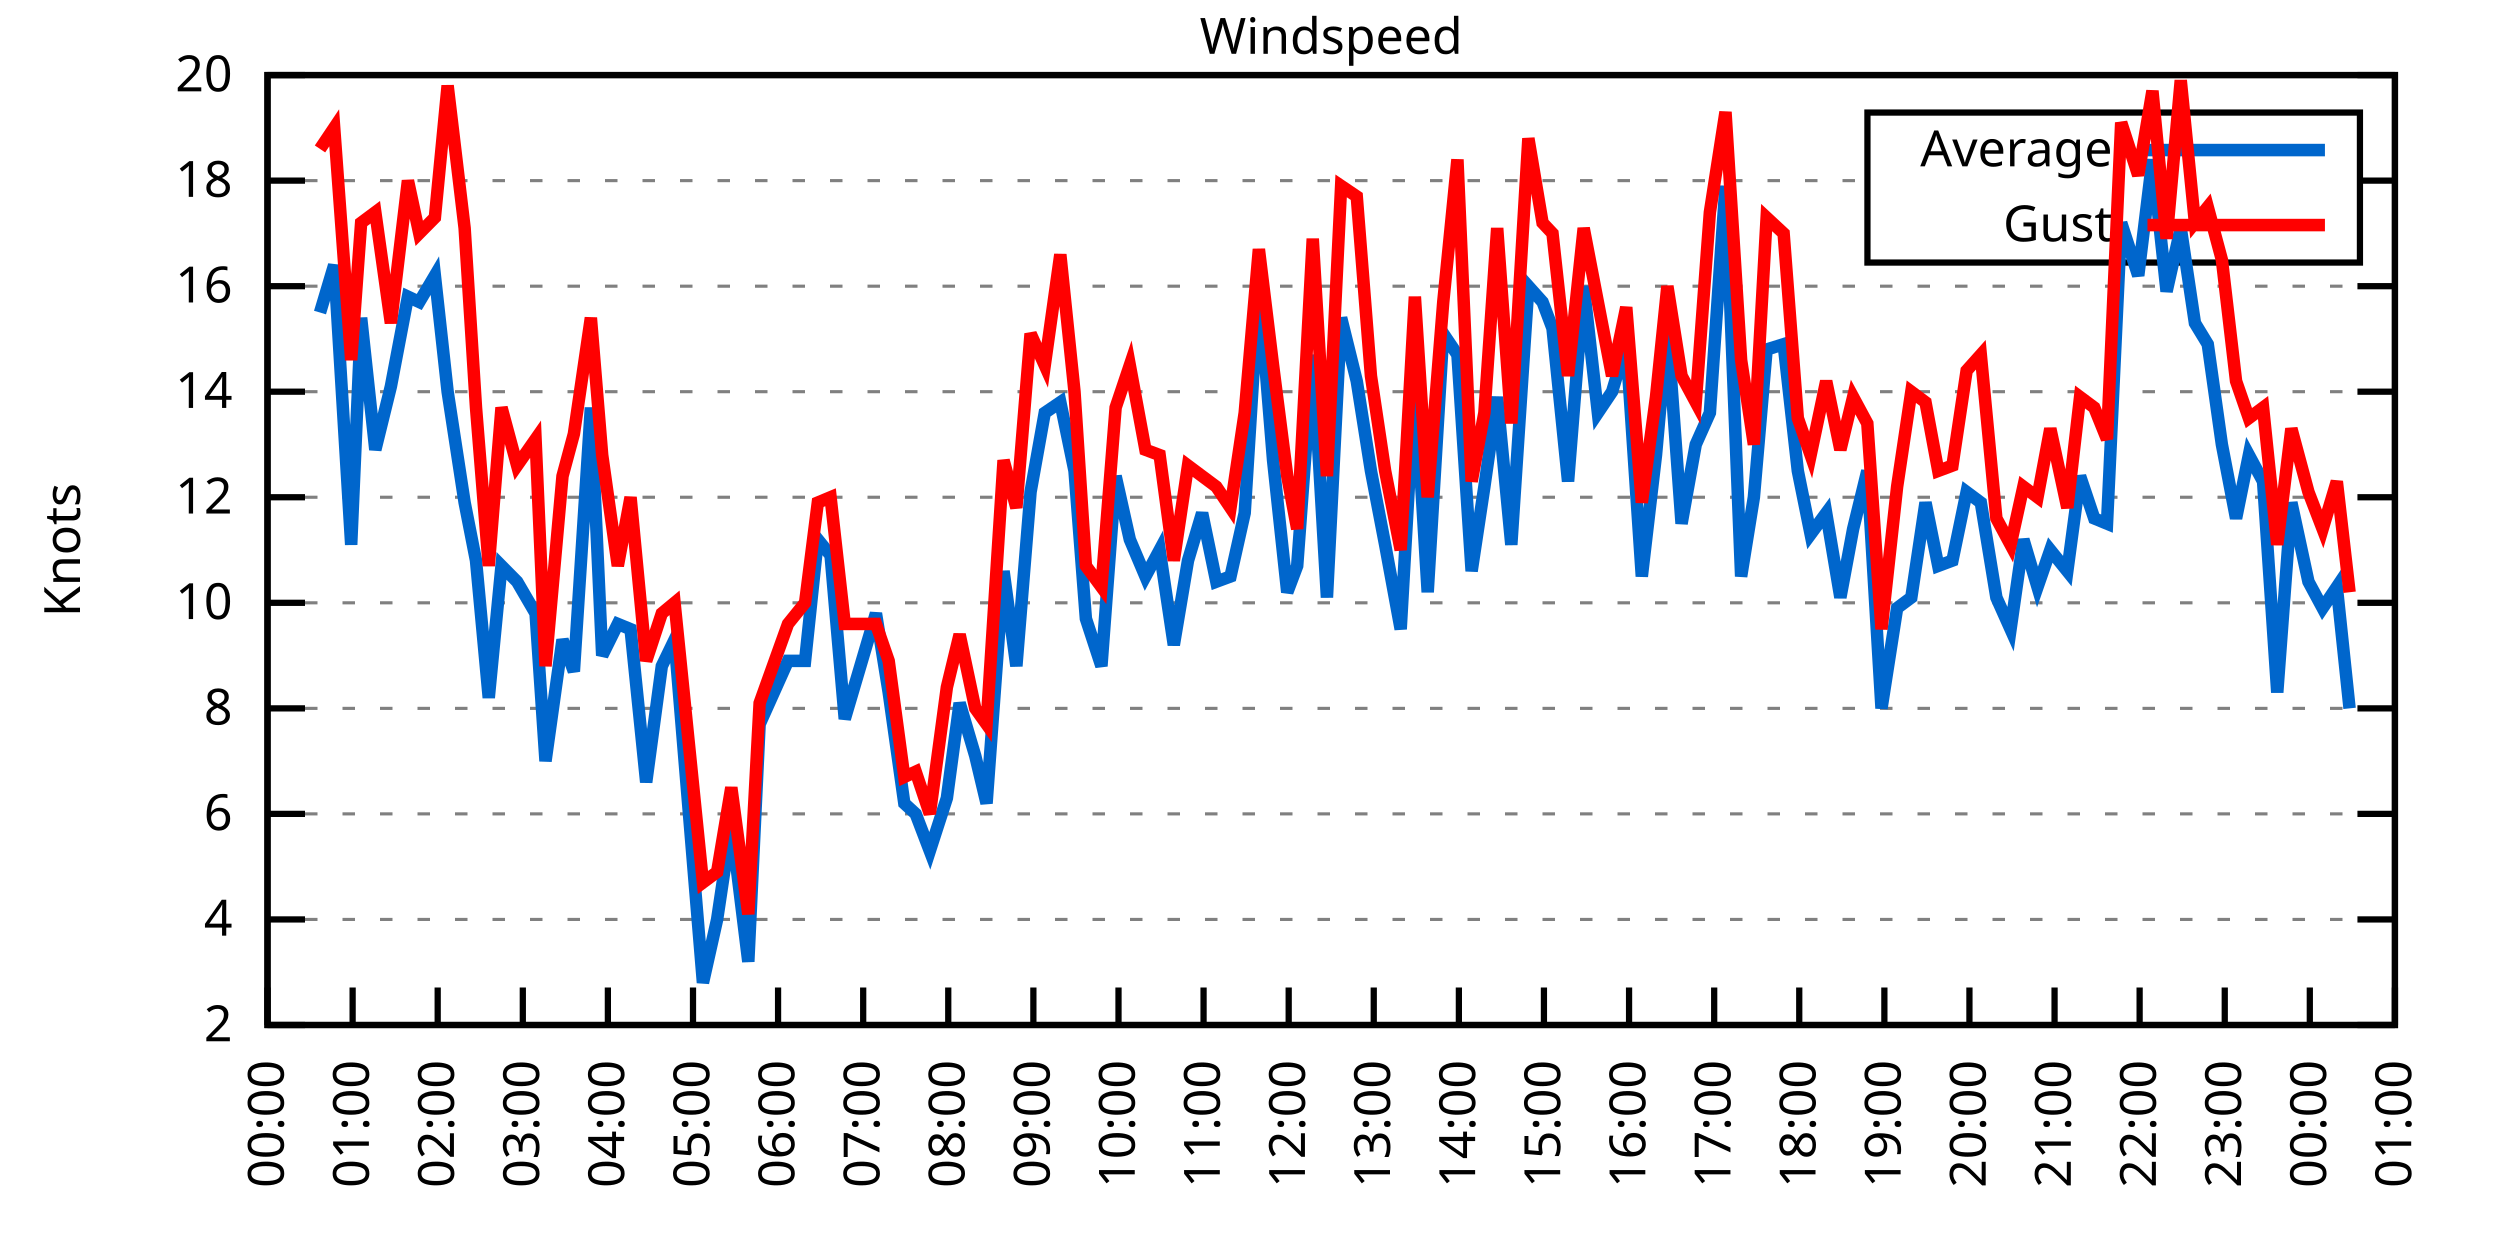
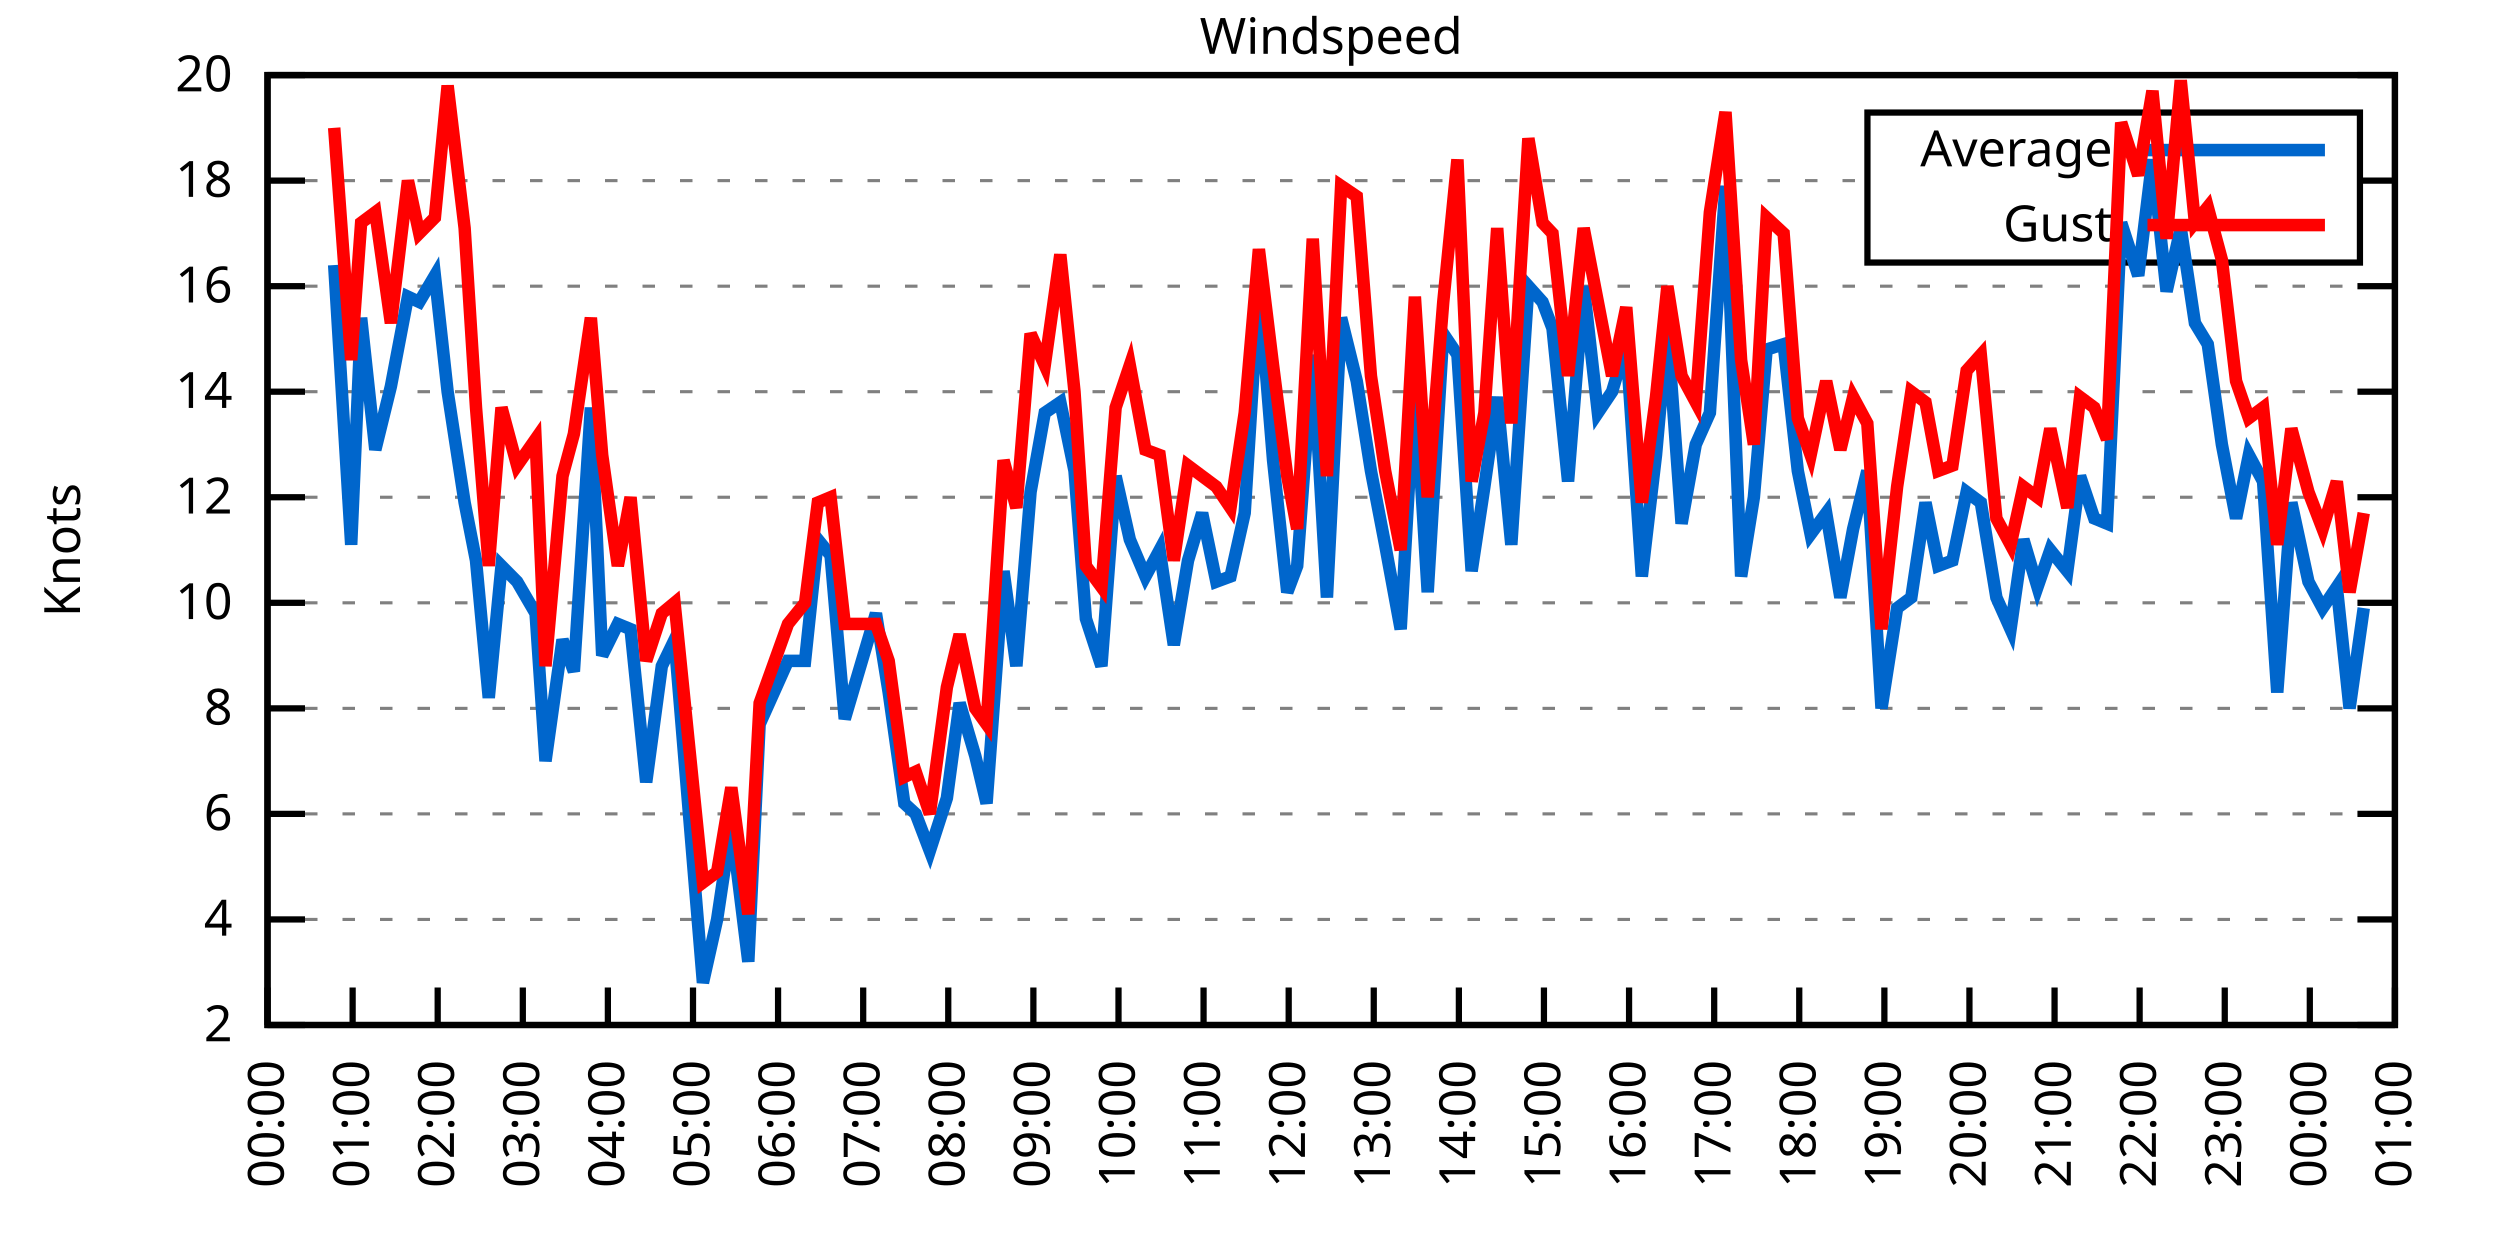
<svg xmlns="http://www.w3.org/2000/svg" xmlns:xlink="http://www.w3.org/1999/xlink" width="400" height="200" viewBox="0 0 400 200">
  <g id="gnuplot_canvas">
    <rect x="0" y="0" width="400" height="200" fill="none" />
    <defs>
      <circle id="gpDot" r="0.5" stroke-width="0.5" stroke="currentColor" />
      <path id="gpPt0" stroke-width="0.333" stroke="currentColor" d="M-1,0 h2 M0,-1 v2" />
      <path id="gpPt1" stroke-width="0.333" stroke="currentColor" d="M-1,-1 L1,1 M1,-1 L-1,1" />
      <path id="gpPt2" stroke-width="0.333" stroke="currentColor" d="M-1,0 L1,0 M0,-1 L0,1 M-1,-1 L1,1 M-1,1 L1,-1" />
      <rect id="gpPt3" stroke-width="0.333" stroke="currentColor" x="-1" y="-1" width="2" height="2" />
      <rect id="gpPt4" stroke-width="0.333" stroke="currentColor" fill="currentColor" x="-1" y="-1" width="2" height="2" />
      <circle id="gpPt5" stroke-width="0.333" stroke="currentColor" cx="0" cy="0" r="1" />
      <use xlink:href="#gpPt5" id="gpPt6" fill="currentColor" stroke="none" />
      <path id="gpPt7" stroke-width="0.333" stroke="currentColor" d="M0,-1.33 L-1.33,0.67 L1.33,0.67 z" />
      <use xlink:href="#gpPt7" id="gpPt8" fill="currentColor" stroke="none" />
      <use xlink:href="#gpPt7" id="gpPt9" stroke="currentColor" transform="rotate(180)" />
      <use xlink:href="#gpPt9" id="gpPt10" fill="currentColor" stroke="none" />
      <use xlink:href="#gpPt3" id="gpPt11" stroke="currentColor" transform="rotate(45)" />
      <use xlink:href="#gpPt11" id="gpPt12" fill="currentColor" stroke="none" />
      <path id="gpPt13" stroke-width="0.333" stroke="currentColor" d="M0,1.330 L1.265,0.411 L0.782,-1.067 L-0.782,-1.076 L-1.265,0.411 z" />
      <use xlink:href="#gpPt13" id="gpPt14" fill="currentColor" stroke="none" />
      <filter id="textbox" filterUnits="objectBoundingBox" x="0" y="0" height="1" width="1">
        <feFlood flood-color="white" flood-opacity="1" result="bgnd" />
        <feComposite in="SourceGraphic" in2="bgnd" operator="atop" />
      </filter>
      <filter id="greybox" filterUnits="objectBoundingBox" x="0" y="0" height="1" width="1">
        <feFlood flood-color="lightgrey" flood-opacity="1" result="grey" />
        <feComposite in="SourceGraphic" in2="grey" operator="atop" />
      </filter>
    </defs>
    <g fill="none" color="white" stroke="currentColor" stroke-width="1.00" stroke-linecap="butt" stroke-linejoin="miter">
</g>
    <g fill="none" color="black" stroke="currentColor" stroke-width="1.00" stroke-linecap="butt" stroke-linejoin="miter">
      <g stroke="none" shape-rendering="crispEdges">
        <polygon fill="rgb(255, 255, 255)" points="42.80,164.00 383.18,164.00 383.18,12.02 42.80,12.02 " />
      </g>
    </g>
    <g fill="none" color="black" stroke="currentColor" stroke-width="1.00" stroke-linecap="butt" stroke-linejoin="miter">
</g>
    <g fill="none" color="black" stroke="black" stroke-width="0.50" stroke-linecap="butt" stroke-linejoin="miter">
</g>
    <g fill="none" color="gray" stroke="currentColor" stroke-width="0.50" stroke-linecap="butt" stroke-linejoin="miter">
      <path stroke="gray" stroke-dasharray="2,4" class="gridline" d="M42.80,164.00 L383.19,164.00  " />
    </g>
    <g fill="none" color="gray" stroke="gray" stroke-width="1.00" stroke-linecap="butt" stroke-linejoin="miter">
</g>
    <g fill="none" color="black" stroke="currentColor" stroke-width="1.00" stroke-linecap="butt" stroke-linejoin="miter">
      <path stroke="black" d="M42.80,164.00 L48.80,164.00 M383.19,164.00 L377.19,164.00  " />
      <g transform="translate(37.20,166.60)" stroke="none" fill="black" font-family="Sans" font-size="8.00" text-anchor="end">
        <text>
          <tspan font-family="Sans"> 2</tspan>
        </text>
      </g>
    </g>
    <g fill="none" color="black" stroke="currentColor" stroke-width="1.00" stroke-linecap="butt" stroke-linejoin="miter">
</g>
    <g fill="none" color="black" stroke="black" stroke-width="0.50" stroke-linecap="butt" stroke-linejoin="miter">
</g>
    <g fill="none" color="gray" stroke="currentColor" stroke-width="0.50" stroke-linecap="butt" stroke-linejoin="miter">
      <path stroke="gray" stroke-dasharray="2,4" class="gridline" d="M42.80,147.11 L383.19,147.11  " />
    </g>
    <g fill="none" color="gray" stroke="gray" stroke-width="1.00" stroke-linecap="butt" stroke-linejoin="miter">
</g>
    <g fill="none" color="black" stroke="currentColor" stroke-width="1.00" stroke-linecap="butt" stroke-linejoin="miter">
      <path stroke="black" d="M42.80,147.11 L48.80,147.11 M383.19,147.11 L377.19,147.11  " />
      <g transform="translate(37.20,149.71)" stroke="none" fill="black" font-family="Sans" font-size="8.00" text-anchor="end">
        <text>
          <tspan font-family="Sans"> 4</tspan>
        </text>
      </g>
    </g>
    <g fill="none" color="black" stroke="currentColor" stroke-width="1.00" stroke-linecap="butt" stroke-linejoin="miter">
</g>
    <g fill="none" color="black" stroke="black" stroke-width="0.50" stroke-linecap="butt" stroke-linejoin="miter">
</g>
    <g fill="none" color="gray" stroke="currentColor" stroke-width="0.50" stroke-linecap="butt" stroke-linejoin="miter">
      <path stroke="gray" stroke-dasharray="2,4" class="gridline" d="M42.80,130.22 L383.19,130.22  " />
    </g>
    <g fill="none" color="gray" stroke="gray" stroke-width="1.00" stroke-linecap="butt" stroke-linejoin="miter">
</g>
    <g fill="none" color="black" stroke="currentColor" stroke-width="1.00" stroke-linecap="butt" stroke-linejoin="miter">
      <path stroke="black" d="M42.80,130.22 L48.80,130.22 M383.19,130.22 L377.19,130.22  " />
      <g transform="translate(37.20,132.82)" stroke="none" fill="black" font-family="Sans" font-size="8.00" text-anchor="end">
        <text>
          <tspan font-family="Sans"> 6</tspan>
        </text>
      </g>
    </g>
    <g fill="none" color="black" stroke="currentColor" stroke-width="1.00" stroke-linecap="butt" stroke-linejoin="miter">
</g>
    <g fill="none" color="black" stroke="black" stroke-width="0.50" stroke-linecap="butt" stroke-linejoin="miter">
</g>
    <g fill="none" color="gray" stroke="currentColor" stroke-width="0.50" stroke-linecap="butt" stroke-linejoin="miter">
      <path stroke="gray" stroke-dasharray="2,4" class="gridline" d="M42.80,113.34 L383.19,113.34  " />
    </g>
    <g fill="none" color="gray" stroke="gray" stroke-width="1.00" stroke-linecap="butt" stroke-linejoin="miter">
</g>
    <g fill="none" color="black" stroke="currentColor" stroke-width="1.00" stroke-linecap="butt" stroke-linejoin="miter">
      <path stroke="black" d="M42.80,113.34 L48.80,113.34 M383.19,113.34 L377.19,113.34  " />
      <g transform="translate(37.20,115.94)" stroke="none" fill="black" font-family="Sans" font-size="8.00" text-anchor="end">
        <text>
          <tspan font-family="Sans"> 8</tspan>
        </text>
      </g>
    </g>
    <g fill="none" color="black" stroke="currentColor" stroke-width="1.00" stroke-linecap="butt" stroke-linejoin="miter">
</g>
    <g fill="none" color="black" stroke="black" stroke-width="0.50" stroke-linecap="butt" stroke-linejoin="miter">
</g>
    <g fill="none" color="gray" stroke="currentColor" stroke-width="0.50" stroke-linecap="butt" stroke-linejoin="miter">
      <path stroke="gray" stroke-dasharray="2,4" class="gridline" d="M42.80,96.45 L383.19,96.45  " />
    </g>
    <g fill="none" color="gray" stroke="gray" stroke-width="1.00" stroke-linecap="butt" stroke-linejoin="miter">
</g>
    <g fill="none" color="black" stroke="currentColor" stroke-width="1.00" stroke-linecap="butt" stroke-linejoin="miter">
      <path stroke="black" d="M42.80,96.45 L48.80,96.45 M383.19,96.45 L377.19,96.45  " />
      <g transform="translate(37.20,99.05)" stroke="none" fill="black" font-family="Sans" font-size="8.00" text-anchor="end">
        <text>
          <tspan font-family="Sans"> 10</tspan>
        </text>
      </g>
    </g>
    <g fill="none" color="black" stroke="currentColor" stroke-width="1.00" stroke-linecap="butt" stroke-linejoin="miter">
</g>
    <g fill="none" color="black" stroke="black" stroke-width="0.50" stroke-linecap="butt" stroke-linejoin="miter">
</g>
    <g fill="none" color="gray" stroke="currentColor" stroke-width="0.50" stroke-linecap="butt" stroke-linejoin="miter">
      <path stroke="gray" stroke-dasharray="2,4" class="gridline" d="M42.80,79.56 L383.19,79.56  " />
    </g>
    <g fill="none" color="gray" stroke="gray" stroke-width="1.00" stroke-linecap="butt" stroke-linejoin="miter">
</g>
    <g fill="none" color="black" stroke="currentColor" stroke-width="1.00" stroke-linecap="butt" stroke-linejoin="miter">
      <path stroke="black" d="M42.80,79.56 L48.80,79.56 M383.19,79.56 L377.19,79.56  " />
      <g transform="translate(37.20,82.16)" stroke="none" fill="black" font-family="Sans" font-size="8.00" text-anchor="end">
        <text>
          <tspan font-family="Sans"> 12</tspan>
        </text>
      </g>
    </g>
    <g fill="none" color="black" stroke="currentColor" stroke-width="1.00" stroke-linecap="butt" stroke-linejoin="miter">
</g>
    <g fill="none" color="black" stroke="black" stroke-width="0.50" stroke-linecap="butt" stroke-linejoin="miter">
</g>
    <g fill="none" color="gray" stroke="currentColor" stroke-width="0.50" stroke-linecap="butt" stroke-linejoin="miter">
      <path stroke="gray" stroke-dasharray="2,4" class="gridline" d="M42.80,62.67 L383.19,62.67  " />
    </g>
    <g fill="none" color="gray" stroke="gray" stroke-width="1.00" stroke-linecap="butt" stroke-linejoin="miter">
</g>
    <g fill="none" color="black" stroke="currentColor" stroke-width="1.00" stroke-linecap="butt" stroke-linejoin="miter">
      <path stroke="black" d="M42.80,62.67 L48.80,62.67 M383.19,62.67 L377.19,62.67  " />
      <g transform="translate(37.20,65.27)" stroke="none" fill="black" font-family="Sans" font-size="8.00" text-anchor="end">
        <text>
          <tspan font-family="Sans"> 14</tspan>
        </text>
      </g>
    </g>
    <g fill="none" color="black" stroke="currentColor" stroke-width="1.00" stroke-linecap="butt" stroke-linejoin="miter">
</g>
    <g fill="none" color="black" stroke="black" stroke-width="0.50" stroke-linecap="butt" stroke-linejoin="miter">
</g>
    <g fill="none" color="gray" stroke="currentColor" stroke-width="0.50" stroke-linecap="butt" stroke-linejoin="miter">
      <path stroke="gray" stroke-dasharray="2,4" class="gridline" d="M42.80,45.79 L383.19,45.79  " />
    </g>
    <g fill="none" color="gray" stroke="gray" stroke-width="1.00" stroke-linecap="butt" stroke-linejoin="miter">
</g>
    <g fill="none" color="black" stroke="currentColor" stroke-width="1.00" stroke-linecap="butt" stroke-linejoin="miter">
      <path stroke="black" d="M42.80,45.79 L48.80,45.79 M383.19,45.79 L377.19,45.79  " />
      <g transform="translate(37.20,48.39)" stroke="none" fill="black" font-family="Sans" font-size="8.00" text-anchor="end">
        <text>
          <tspan font-family="Sans"> 16</tspan>
        </text>
      </g>
    </g>
    <g fill="none" color="black" stroke="currentColor" stroke-width="1.00" stroke-linecap="butt" stroke-linejoin="miter">
</g>
    <g fill="none" color="black" stroke="black" stroke-width="0.50" stroke-linecap="butt" stroke-linejoin="miter">
</g>
    <g fill="none" color="gray" stroke="currentColor" stroke-width="0.50" stroke-linecap="butt" stroke-linejoin="miter">
      <path stroke="gray" stroke-dasharray="2,4" class="gridline" d="M42.80,28.90 L298.79,28.90 M377.59,28.90 L383.19,28.90  " />
    </g>
    <g fill="none" color="gray" stroke="gray" stroke-width="1.00" stroke-linecap="butt" stroke-linejoin="miter">
</g>
    <g fill="none" color="black" stroke="currentColor" stroke-width="1.00" stroke-linecap="butt" stroke-linejoin="miter">
      <path stroke="black" d="M42.80,28.90 L48.80,28.90 M383.19,28.90 L377.19,28.90  " />
      <g transform="translate(37.20,31.50)" stroke="none" fill="black" font-family="Sans" font-size="8.00" text-anchor="end">
        <text>
          <tspan font-family="Sans"> 18</tspan>
        </text>
      </g>
    </g>
    <g fill="none" color="black" stroke="currentColor" stroke-width="1.00" stroke-linecap="butt" stroke-linejoin="miter">
</g>
    <g fill="none" color="black" stroke="black" stroke-width="0.50" stroke-linecap="butt" stroke-linejoin="miter">
</g>
    <g fill="none" color="gray" stroke="currentColor" stroke-width="0.50" stroke-linecap="butt" stroke-linejoin="miter">
      <path stroke="gray" stroke-dasharray="2,4" class="gridline" d="M42.80,12.01 L383.19,12.01  " />
    </g>
    <g fill="none" color="gray" stroke="gray" stroke-width="1.00" stroke-linecap="butt" stroke-linejoin="miter">
</g>
    <g fill="none" color="black" stroke="currentColor" stroke-width="1.00" stroke-linecap="butt" stroke-linejoin="miter">
      <path stroke="black" d="M42.80,12.01 L48.80,12.01 M383.19,12.01 L377.19,12.01  " />
      <g transform="translate(37.20,14.61)" stroke="none" fill="black" font-family="Sans" font-size="8.00" text-anchor="end">
        <text>
          <tspan font-family="Sans"> 20</tspan>
        </text>
      </g>
    </g>
    <g fill="none" color="black" stroke="currentColor" stroke-width="1.00" stroke-linecap="butt" stroke-linejoin="miter">
      <path stroke="black" d="M42.80,164.00 L42.80,158.00  " />
      <g transform="translate(45.40,169.60) rotate(270.00)" stroke="none" fill="black" font-family="Sans" font-size="8.00" text-anchor="end">
        <text>
          <tspan font-family="Sans">00:00</tspan>
        </text>
      </g>
    </g>
    <g fill="none" color="black" stroke="currentColor" stroke-width="1.00" stroke-linecap="butt" stroke-linejoin="miter">
      <path stroke="black" d="M56.42,164.00 L56.42,158.00  " />
      <g transform="translate(59.02,169.60) rotate(270.00)" stroke="none" fill="black" font-family="Sans" font-size="8.00" text-anchor="end">
        <text>
          <tspan font-family="Sans">01:00</tspan>
        </text>
      </g>
    </g>
    <g fill="none" color="black" stroke="currentColor" stroke-width="1.00" stroke-linecap="butt" stroke-linejoin="miter">
      <path stroke="black" d="M70.03,164.00 L70.03,158.00  " />
      <g transform="translate(72.63,169.60) rotate(270.00)" stroke="none" fill="black" font-family="Sans" font-size="8.00" text-anchor="end">
        <text>
          <tspan font-family="Sans">02:00</tspan>
        </text>
      </g>
    </g>
    <g fill="none" color="black" stroke="currentColor" stroke-width="1.00" stroke-linecap="butt" stroke-linejoin="miter">
      <path stroke="black" d="M83.65,164.00 L83.65,158.00  " />
      <g transform="translate(86.25,169.60) rotate(270.00)" stroke="none" fill="black" font-family="Sans" font-size="8.00" text-anchor="end">
        <text>
          <tspan font-family="Sans">03:00</tspan>
        </text>
      </g>
    </g>
    <g fill="none" color="black" stroke="currentColor" stroke-width="1.00" stroke-linecap="butt" stroke-linejoin="miter">
      <path stroke="black" d="M97.26,164.00 L97.26,158.00  " />
      <g transform="translate(99.86,169.60) rotate(270.00)" stroke="none" fill="black" font-family="Sans" font-size="8.00" text-anchor="end">
        <text>
          <tspan font-family="Sans">04:00</tspan>
        </text>
      </g>
    </g>
    <g fill="none" color="black" stroke="currentColor" stroke-width="1.00" stroke-linecap="butt" stroke-linejoin="miter">
      <path stroke="black" d="M110.88,164.00 L110.88,158.00  " />
      <g transform="translate(113.48,169.60) rotate(270.00)" stroke="none" fill="black" font-family="Sans" font-size="8.00" text-anchor="end">
        <text>
          <tspan font-family="Sans">05:00</tspan>
        </text>
      </g>
    </g>
    <g fill="none" color="black" stroke="currentColor" stroke-width="1.00" stroke-linecap="butt" stroke-linejoin="miter">
      <path stroke="black" d="M124.49,164.00 L124.49,158.00  " />
      <g transform="translate(127.09,169.60) rotate(270.00)" stroke="none" fill="black" font-family="Sans" font-size="8.00" text-anchor="end">
        <text>
          <tspan font-family="Sans">06:00</tspan>
        </text>
      </g>
    </g>
    <g fill="none" color="black" stroke="currentColor" stroke-width="1.00" stroke-linecap="butt" stroke-linejoin="miter">
      <path stroke="black" d="M138.11,164.00 L138.11,158.00  " />
      <g transform="translate(140.71,169.60) rotate(270.00)" stroke="none" fill="black" font-family="Sans" font-size="8.00" text-anchor="end">
        <text>
          <tspan font-family="Sans">07:00</tspan>
        </text>
      </g>
    </g>
    <g fill="none" color="black" stroke="currentColor" stroke-width="1.00" stroke-linecap="butt" stroke-linejoin="miter">
      <path stroke="black" d="M151.72,164.00 L151.72,158.00  " />
      <g transform="translate(154.32,169.60) rotate(270.00)" stroke="none" fill="black" font-family="Sans" font-size="8.00" text-anchor="end">
        <text>
          <tspan font-family="Sans">08:00</tspan>
        </text>
      </g>
    </g>
    <g fill="none" color="black" stroke="currentColor" stroke-width="1.00" stroke-linecap="butt" stroke-linejoin="miter">
      <path stroke="black" d="M165.34,164.00 L165.34,158.00  " />
      <g transform="translate(167.94,169.60) rotate(270.00)" stroke="none" fill="black" font-family="Sans" font-size="8.00" text-anchor="end">
        <text>
          <tspan font-family="Sans">09:00</tspan>
        </text>
      </g>
    </g>
    <g fill="none" color="black" stroke="currentColor" stroke-width="1.00" stroke-linecap="butt" stroke-linejoin="miter">
      <path stroke="black" d="M178.96,164.00 L178.96,158.00  " />
      <g transform="translate(181.56,169.60) rotate(270.00)" stroke="none" fill="black" font-family="Sans" font-size="8.00" text-anchor="end">
        <text>
          <tspan font-family="Sans">10:00</tspan>
        </text>
      </g>
    </g>
    <g fill="none" color="black" stroke="currentColor" stroke-width="1.00" stroke-linecap="butt" stroke-linejoin="miter">
      <path stroke="black" d="M192.57,164.00 L192.57,158.00  " />
      <g transform="translate(195.17,169.60) rotate(270.00)" stroke="none" fill="black" font-family="Sans" font-size="8.00" text-anchor="end">
        <text>
          <tspan font-family="Sans">11:00</tspan>
        </text>
      </g>
    </g>
    <g fill="none" color="black" stroke="currentColor" stroke-width="1.00" stroke-linecap="butt" stroke-linejoin="miter">
      <path stroke="black" d="M206.19,164.00 L206.19,158.00  " />
      <g transform="translate(208.79,169.60) rotate(270.00)" stroke="none" fill="black" font-family="Sans" font-size="8.00" text-anchor="end">
        <text>
          <tspan font-family="Sans">12:00</tspan>
        </text>
      </g>
    </g>
    <g fill="none" color="black" stroke="currentColor" stroke-width="1.00" stroke-linecap="butt" stroke-linejoin="miter">
      <path stroke="black" d="M219.80,164.00 L219.80,158.00  " />
      <g transform="translate(222.40,169.60) rotate(270.00)" stroke="none" fill="black" font-family="Sans" font-size="8.00" text-anchor="end">
        <text>
          <tspan font-family="Sans">13:00</tspan>
        </text>
      </g>
    </g>
    <g fill="none" color="black" stroke="currentColor" stroke-width="1.00" stroke-linecap="butt" stroke-linejoin="miter">
      <path stroke="black" d="M233.42,164.00 L233.42,158.00  " />
      <g transform="translate(236.02,169.60) rotate(270.00)" stroke="none" fill="black" font-family="Sans" font-size="8.00" text-anchor="end">
        <text>
          <tspan font-family="Sans">14:00</tspan>
        </text>
      </g>
    </g>
    <g fill="none" color="black" stroke="currentColor" stroke-width="1.00" stroke-linecap="butt" stroke-linejoin="miter">
      <path stroke="black" d="M247.03,164.00 L247.03,158.00  " />
      <g transform="translate(249.63,169.60) rotate(270.00)" stroke="none" fill="black" font-family="Sans" font-size="8.00" text-anchor="end">
        <text>
          <tspan font-family="Sans">15:00</tspan>
        </text>
      </g>
    </g>
    <g fill="none" color="black" stroke="currentColor" stroke-width="1.00" stroke-linecap="butt" stroke-linejoin="miter">
      <path stroke="black" d="M260.65,164.00 L260.65,158.00  " />
      <g transform="translate(263.25,169.60) rotate(270.00)" stroke="none" fill="black" font-family="Sans" font-size="8.00" text-anchor="end">
        <text>
          <tspan font-family="Sans">16:00</tspan>
        </text>
      </g>
    </g>
    <g fill="none" color="black" stroke="currentColor" stroke-width="1.00" stroke-linecap="butt" stroke-linejoin="miter">
      <path stroke="black" d="M274.27,164.00 L274.27,158.00  " />
      <g transform="translate(276.87,169.60) rotate(270.00)" stroke="none" fill="black" font-family="Sans" font-size="8.00" text-anchor="end">
        <text>
          <tspan font-family="Sans">17:00</tspan>
        </text>
      </g>
    </g>
    <g fill="none" color="black" stroke="currentColor" stroke-width="1.00" stroke-linecap="butt" stroke-linejoin="miter">
      <path stroke="black" d="M287.88,164.00 L287.88,158.00  " />
      <g transform="translate(290.48,169.60) rotate(270.00)" stroke="none" fill="black" font-family="Sans" font-size="8.00" text-anchor="end">
        <text>
          <tspan font-family="Sans">18:00</tspan>
        </text>
      </g>
    </g>
    <g fill="none" color="black" stroke="currentColor" stroke-width="1.00" stroke-linecap="butt" stroke-linejoin="miter">
      <path stroke="black" d="M301.50,164.00 L301.50,158.00  " />
      <g transform="translate(304.10,169.60) rotate(270.00)" stroke="none" fill="black" font-family="Sans" font-size="8.00" text-anchor="end">
        <text>
          <tspan font-family="Sans">19:00</tspan>
        </text>
      </g>
    </g>
    <g fill="none" color="black" stroke="currentColor" stroke-width="1.00" stroke-linecap="butt" stroke-linejoin="miter">
      <path stroke="black" d="M315.11,164.00 L315.11,158.00  " />
      <g transform="translate(317.71,169.60) rotate(270.00)" stroke="none" fill="black" font-family="Sans" font-size="8.00" text-anchor="end">
        <text>
          <tspan font-family="Sans">20:00</tspan>
        </text>
      </g>
    </g>
    <g fill="none" color="black" stroke="currentColor" stroke-width="1.00" stroke-linecap="butt" stroke-linejoin="miter">
      <path stroke="black" d="M328.73,164.00 L328.73,158.00  " />
      <g transform="translate(331.33,169.60) rotate(270.00)" stroke="none" fill="black" font-family="Sans" font-size="8.00" text-anchor="end">
        <text>
          <tspan font-family="Sans">21:00</tspan>
        </text>
      </g>
    </g>
    <g fill="none" color="black" stroke="currentColor" stroke-width="1.00" stroke-linecap="butt" stroke-linejoin="miter">
      <path stroke="black" d="M342.34,164.00 L342.34,158.00  " />
      <g transform="translate(344.94,169.60) rotate(270.00)" stroke="none" fill="black" font-family="Sans" font-size="8.00" text-anchor="end">
        <text>
          <tspan font-family="Sans">22:00</tspan>
        </text>
      </g>
    </g>
    <g fill="none" color="black" stroke="currentColor" stroke-width="1.00" stroke-linecap="butt" stroke-linejoin="miter">
      <path stroke="black" d="M355.96,164.00 L355.96,158.00  " />
      <g transform="translate(358.56,169.60) rotate(270.00)" stroke="none" fill="black" font-family="Sans" font-size="8.00" text-anchor="end">
        <text>
          <tspan font-family="Sans">23:00</tspan>
        </text>
      </g>
    </g>
    <g fill="none" color="black" stroke="currentColor" stroke-width="1.00" stroke-linecap="butt" stroke-linejoin="miter">
      <path stroke="black" d="M369.57,164.00 L369.57,158.00  " />
      <g transform="translate(372.17,169.60) rotate(270.00)" stroke="none" fill="black" font-family="Sans" font-size="8.00" text-anchor="end">
        <text>
          <tspan font-family="Sans">00:00</tspan>
        </text>
      </g>
    </g>
    <g fill="none" color="black" stroke="currentColor" stroke-width="1.00" stroke-linecap="butt" stroke-linejoin="miter">
      <path stroke="black" d="M383.19,164.00 L383.19,158.00  " />
      <g transform="translate(385.79,169.60) rotate(270.00)" stroke="none" fill="black" font-family="Sans" font-size="8.00" text-anchor="end">
        <text>
          <tspan font-family="Sans">01:00</tspan>
        </text>
      </g>
    </g>
    <g fill="none" color="black" stroke="currentColor" stroke-width="1.00" stroke-linecap="butt" stroke-linejoin="miter">
</g>
    <g fill="none" color="black" stroke="currentColor" stroke-width="1.00" stroke-linecap="butt" stroke-linejoin="miter">
      <path stroke="black" d="M42.80,12.01 L42.80,164.00 L383.19,164.00 L383.19,12.01 L42.80,12.01 Z  " />
    </g>
    <g fill="none" color="black" stroke="currentColor" stroke-width="1.00" stroke-linecap="butt" stroke-linejoin="miter">
</g>
    <g fill="none" color="black" stroke="currentColor" stroke-width="1.00" stroke-linecap="butt" stroke-linejoin="miter">
      <path stroke="black" d="M298.79,42.01 L298.79,18.01 L377.59,18.01 L377.59,42.01 L298.79,42.01 Z  " />
    </g>
    <g id="Windspeed_plot_1">
      <g fill="none" color="white" stroke="black" stroke-width="2.00" stroke-linecap="butt" stroke-linejoin="miter">
</g>
      <g fill="none" color="black" stroke="currentColor" stroke-width="2.00" stroke-linecap="butt" stroke-linejoin="miter">
        <g transform="translate(337.99,26.61)" stroke="none" fill="black" font-family="Sans" font-size="8.00" text-anchor="end">
          <text>
            <tspan font-family="Sans">Average</tspan>
          </text>
        </g>
      </g>
      <g fill="none" color="black" stroke="currentColor" stroke-width="2.00" stroke-linecap="butt" stroke-linejoin="miter">
-         <path stroke="rgb(  0, 102, 204)" d="M343.59,24.01 L371.99,24.01 M51.20,50.01 L53.47,42.41 L56.19,87.16 L57.78,50.85 L60.05,71.96 L62.54,61.83   L65.27,47.47 L67.08,48.32 L69.58,44.10 L71.62,62.67 L74.34,80.41 L76.16,89.69 L78.20,111.65 L80.24,90.54   L82.74,93.07 L85.69,98.14 L87.28,121.78 L90.00,102.36 L91.82,107.43 L94.54,65.21 L96.35,104.89 L98.85,99.83   L100.89,100.67 L103.39,125.16 L105.89,106.58 L107.93,102.36 L112.47,157.24 L114.74,147.11 L117.01,131.91 L119.73,153.87   L121.54,115.87 L126.08,105.74 L128.81,105.74 L130.85,86.32 L132.89,88.85 L135.16,115.03 L140.15,98.14 L142.19,110.80   L144.69,128.54 L146.51,130.22 L148.77,136.14 L151.50,127.69 L153.54,112.49 L156.04,120.94 L157.85,128.54 L160.57,91.38   L162.62,106.58 L164.89,78.72 L167.16,66.05 L169.65,64.36 L171.92,75.34 L173.74,98.98 L176.23,106.58 L178.50,76.18   L180.77,86.32 L183.27,92.23 L185.54,88.00 L187.81,103.20 L190.08,89.69 L192.34,82.09 L194.61,93.07 L196.88,92.23   L199.15,82.09 L201.42,45.79 L203.69,73.65 L205.96,94.76 L207.55,90.54 L210.04,56.76 L212.31,95.60 L214.58,50.85   L217.08,60.98 L219.35,75.34 L221.62,87.16 L224.11,100.67 L226.38,60.98 L228.43,94.76 L230.92,53.39 L233.19,56.76   L235.46,91.38 L237.50,77.87 L239.55,63.52 L241.81,87.16 L244.54,45.79 L246.81,48.32 L248.40,52.54 L250.89,77.03   L253.39,45.79 L255.66,66.05 L257.93,62.67 L260.20,55.07 L262.69,92.23 L264.96,72.81 L266.78,52.54 L269.05,83.78   L271.32,71.12 L273.58,66.05 L276.08,29.74 L278.58,92.23 L280.62,79.56 L282.66,55.92 L285.38,55.07 L287.65,75.34   L289.70,85.47 L292.19,82.09 L294.46,95.60 L296.50,84.63 L298.77,75.34 L301.04,113.34 L303.54,97.29 L305.81,95.60   L308.08,80.41 L310.12,90.54 L312.39,89.69 L314.66,78.72 L316.93,80.41 L319.42,95.60 L321.69,100.67 L323.74,86.32   L326.00,93.92 L328.05,88.00 L330.77,91.38 L332.81,76.18 L335.08,82.94 L337.12,83.78 L339.39,35.65 L342.12,44.10   L344.39,25.52 L346.65,46.63 L348.92,36.50 L351.19,51.70 L353.24,55.07 L355.50,71.12 L357.77,82.94 L359.82,72.81   L362.09,77.03 L364.36,110.80 L366.62,80.41 L369.35,93.07 L371.62,97.29 L373.89,93.92 L375.93,113.34  " />
+         <path stroke="rgb(  0, 102, 204)" d="M343.59,24.01 L371.99,24.01 M53.47,42.41 L56.19,87.16 L57.78,50.85 L60.05,71.96 L62.54,61.83 L65.27,47.47   L67.08,48.32 L69.58,44.10 L71.62,62.67 L74.34,80.41 L76.16,89.69 L78.20,111.65 L80.24,90.54 L82.74,93.07   L85.69,98.14 L87.28,121.78 L90.00,102.36 L91.82,107.43 L94.54,65.21 L96.35,104.89 L98.85,99.83 L100.89,100.67   L103.39,125.16 L105.89,106.58 L107.93,102.36 L112.47,157.24 L114.74,147.11 L117.01,131.91 L119.73,153.87 L121.54,115.87   L126.08,105.74 L128.81,105.74 L130.85,86.32 L132.89,88.85 L135.16,115.03 L140.15,98.14 L142.19,110.80 L144.69,128.54   L146.51,130.22 L148.77,136.14 L151.50,127.69 L153.54,112.49 L156.04,120.94 L157.85,128.54 L160.57,91.38 L162.62,106.58   L164.89,78.72 L167.16,66.05 L169.65,64.36 L171.92,75.34 L173.74,98.98 L176.23,106.58 L178.50,76.18 L180.77,86.32   L183.27,92.23 L185.54,88.00 L187.81,103.20 L190.08,89.69 L192.34,82.09 L194.61,93.07 L196.88,92.23 L199.15,82.09   L201.42,45.79 L203.69,73.65 L205.96,94.76 L207.55,90.54 L210.04,56.76 L212.31,95.60 L214.58,50.85 L217.08,60.98   L219.35,75.34 L221.62,87.16 L224.11,100.67 L226.38,60.98 L228.43,94.76 L230.92,53.39 L233.19,56.76 L235.46,91.38   L237.50,77.87 L239.55,63.52 L241.81,87.16 L244.54,45.79 L246.81,48.32 L248.40,52.54 L250.89,77.03 L253.39,45.79   L255.66,66.05 L257.93,62.67 L260.20,55.07 L262.69,92.23 L264.96,72.81 L266.78,52.54 L269.05,83.78 L271.32,71.12   L273.58,66.05 L276.08,29.74 L278.58,92.23 L280.62,79.56 L282.66,55.92 L285.38,55.07 L287.65,75.34 L289.70,85.47   L292.19,82.09 L294.46,95.60 L296.50,84.63 L298.77,75.34 L301.04,113.34 L303.54,97.29 L305.81,95.60 L308.08,80.41   L310.12,90.54 L312.39,89.69 L314.66,78.72 L316.93,80.41 L319.42,95.60 L321.69,100.67 L323.74,86.32 L326.00,93.92   L328.05,88.00 L330.77,91.38 L332.81,76.18 L335.08,82.94 L337.12,83.78 L339.39,35.65 L342.12,44.10 L344.39,25.52   L346.65,46.63 L348.92,36.50 L351.19,51.70 L353.24,55.07 L355.50,71.12 L357.77,82.94 L359.82,72.81 L362.09,77.03   L364.36,110.80 L366.62,80.41 L369.35,93.07 L371.62,97.29 L373.89,93.92 L375.93,113.34 L378.20,97.29  " />
      </g>
    </g>
    <g id="Windspeed_plot_2">
      <g fill="none" color="black" stroke="currentColor" stroke-width="2.00" stroke-linecap="butt" stroke-linejoin="miter">
        <g transform="translate(337.99,38.61)" stroke="none" fill="black" font-family="Sans" font-size="8.00" text-anchor="end">
          <text>
            <tspan font-family="Sans">Gust</tspan>
          </text>
        </g>
      </g>
      <g fill="none" color="black" stroke="currentColor" stroke-width="2.00" stroke-linecap="butt" stroke-linejoin="miter">
-         <path stroke="rgb(255,   0,   0)" d="M343.59,36.01 L371.99,36.01 M51.20,23.83 L53.47,20.45 L56.19,57.61 L57.78,35.65 L60.05,33.96 L62.54,51.70   L65.27,28.90 L67.08,37.34 L69.58,34.81 L71.62,13.70 L74.34,36.50 L76.16,65.21 L78.20,90.54 L80.24,65.21   L82.74,74.49 L85.69,70.27 L87.28,106.58 L90.00,76.18 L91.82,69.43 L94.54,50.85 L96.35,72.81 L98.85,90.54   L100.89,79.56 L103.39,105.74 L105.89,98.14 L107.93,96.45 L112.47,141.20 L114.74,139.51 L117.01,126.00 L119.73,146.27   L121.54,112.49 L126.08,99.83 L128.81,96.45 L130.85,80.41 L132.89,79.56 L135.16,99.83 L140.15,99.83 L142.19,105.74   L144.69,124.31 L146.51,123.47 L148.77,130.22 L151.50,109.96 L153.54,101.52 L156.04,113.34 L157.85,115.87 L160.57,73.65   L162.62,81.25 L164.89,53.39 L167.16,58.45 L169.65,40.72 L171.92,62.67 L173.74,90.54 L176.23,93.92 L178.50,65.21   L180.77,58.45 L183.27,71.96 L185.54,72.81 L187.81,89.69 L190.08,74.49 L192.34,76.18 L194.61,77.87 L196.88,81.25   L199.15,66.05 L201.42,39.87 L203.69,58.45 L205.96,76.18 L207.55,84.63 L210.04,38.19 L212.31,76.18 L214.58,29.74   L217.08,31.43 L219.35,60.14 L221.62,75.34 L224.11,88.00 L226.38,47.47 L228.43,79.56 L230.92,48.32 L233.19,25.52   L235.46,77.03 L237.50,66.05 L239.55,36.50 L241.81,67.74 L244.54,22.14 L246.81,35.65 L248.40,37.34 L250.89,60.14   L253.39,36.50 L255.66,48.32 L257.93,60.14 L260.20,49.16 L262.69,80.41 L264.96,63.52 L266.78,45.79 L269.05,60.14   L271.32,64.36 L273.58,33.96 L276.08,17.92 L278.58,57.61 L280.62,71.12 L282.66,34.81 L285.38,37.34 L287.65,66.90   L289.70,72.81 L292.19,60.98 L294.46,71.96 L296.50,63.52 L298.77,67.74 L301.04,100.67 L303.54,77.87 L305.81,62.67   L308.08,64.36 L310.12,75.34 L312.39,74.49 L314.66,59.30 L316.93,56.76 L319.42,82.94 L321.69,87.16 L323.74,77.87   L326.00,79.56 L328.05,68.58 L330.77,81.25 L332.81,63.52 L335.08,65.21 L337.12,70.27 L339.39,19.61 L342.12,28.05   L344.39,14.54 L346.65,38.19 L348.92,12.85 L351.19,35.65 L353.24,33.12 L355.50,41.56 L357.77,60.98 L359.82,66.90   L362.09,65.21 L364.36,87.16 L366.62,68.58 L369.35,78.72 L371.62,84.63 L373.89,77.03 L375.93,94.76  " />
+         <path stroke="rgb(255,   0,   0)" d="M343.59,36.01 L371.99,36.01 M53.47,20.45 L56.19,57.61 L57.78,35.65 L60.05,33.96 L62.54,51.70 L65.27,28.90   L67.08,37.34 L69.58,34.81 L71.62,13.70 L74.34,36.50 L76.16,65.21 L78.20,90.54 L80.24,65.21 L82.74,74.49   L85.69,70.27 L87.28,106.58 L90.00,76.18 L91.82,69.43 L94.54,50.85 L96.35,72.81 L98.85,90.54 L100.89,79.56   L103.39,105.74 L105.89,98.14 L107.93,96.45 L112.47,141.20 L114.74,139.51 L117.01,126.00 L119.73,146.27 L121.54,112.49   L126.08,99.83 L128.81,96.45 L130.85,80.41 L132.89,79.56 L135.16,99.83 L140.15,99.83 L142.19,105.74 L144.69,124.31   L146.51,123.47 L148.77,130.22 L151.50,109.96 L153.54,101.52 L156.04,113.34 L157.85,115.87 L160.57,73.65 L162.62,81.25   L164.89,53.39 L167.16,58.45 L169.65,40.72 L171.92,62.67 L173.74,90.54 L176.23,93.92 L178.50,65.21 L180.77,58.45   L183.27,71.96 L185.54,72.81 L187.81,89.69 L190.08,74.49 L192.34,76.18 L194.61,77.87 L196.88,81.25 L199.15,66.05   L201.42,39.87 L203.69,58.45 L205.96,76.18 L207.55,84.63 L210.04,38.19 L212.31,76.18 L214.58,29.74 L217.08,31.43   L219.35,60.14 L221.62,75.34 L224.11,88.00 L226.38,47.47 L228.43,79.56 L230.92,48.32 L233.19,25.52 L235.46,77.03   L237.50,66.05 L239.55,36.50 L241.81,67.74 L244.54,22.14 L246.81,35.65 L248.40,37.34 L250.89,60.14 L253.39,36.50   L255.66,48.32 L257.93,60.14 L260.20,49.16 L262.69,80.41 L264.96,63.52 L266.78,45.79 L269.05,60.14 L271.32,64.36   L273.58,33.96 L276.08,17.92 L278.58,57.61 L280.62,71.12 L282.66,34.81 L285.38,37.34 L287.65,66.90 L289.70,72.81   L292.19,60.98 L294.46,71.96 L296.50,63.52 L298.77,67.74 L301.04,100.67 L303.54,77.87 L305.81,62.67 L308.08,64.36   L310.12,75.34 L312.39,74.49 L314.66,59.30 L316.93,56.76 L319.42,82.94 L321.69,87.16 L323.74,77.87 L326.00,79.56   L328.05,68.58 L330.77,81.25 L332.81,63.52 L335.08,65.21 L337.12,70.27 L339.39,19.61 L342.12,28.05 L344.39,14.54   L346.65,38.19 L348.92,12.85 L351.19,35.65 L353.24,33.12 L355.50,41.56 L357.77,60.98 L359.82,66.90 L362.09,65.21   L364.36,87.16 L366.62,68.58 L369.35,78.72 L371.62,84.63 L373.89,77.03 L375.93,94.76 L378.20,82.09  " />
      </g>
    </g>
    <g fill="none" color="black" stroke="currentColor" stroke-width="2.00" stroke-linecap="butt" stroke-linejoin="miter">
</g>
    <g fill="none" color="black" stroke="black" stroke-width="1.00" stroke-linecap="butt" stroke-linejoin="miter">
</g>
    <g fill="none" color="black" stroke="currentColor" stroke-width="1.00" stroke-linecap="butt" stroke-linejoin="miter">
      <path stroke="black" d="M42.80,12.01 L42.80,164.00 L383.19,164.00 L383.19,12.01 L42.80,12.01 Z  " />
      <g transform="translate(12.80,88.01) rotate(270.00)" stroke="none" fill="black" font-family="Sans" font-size="8.00" text-anchor="middle">
        <text>
          <tspan font-family="Sans">Knots</tspan>
        </text>
      </g>
    </g>
    <g fill="none" color="black" stroke="currentColor" stroke-width="1.00" stroke-linecap="butt" stroke-linejoin="miter">
</g>
    <g fill="none" color="black" stroke="currentColor" stroke-width="1.00" stroke-linecap="butt" stroke-linejoin="miter">
      <g transform="translate(212.99,8.61)" stroke="none" fill="black" font-family="Sans" font-size="8.00" text-anchor="middle">
        <text>
          <tspan font-family="Sans">Windspeed</tspan>
        </text>
      </g>
    </g>
    <g fill="none" color="black" stroke="currentColor" stroke-width="1.00" stroke-linecap="butt" stroke-linejoin="miter">
</g>
  </g>
</svg>
